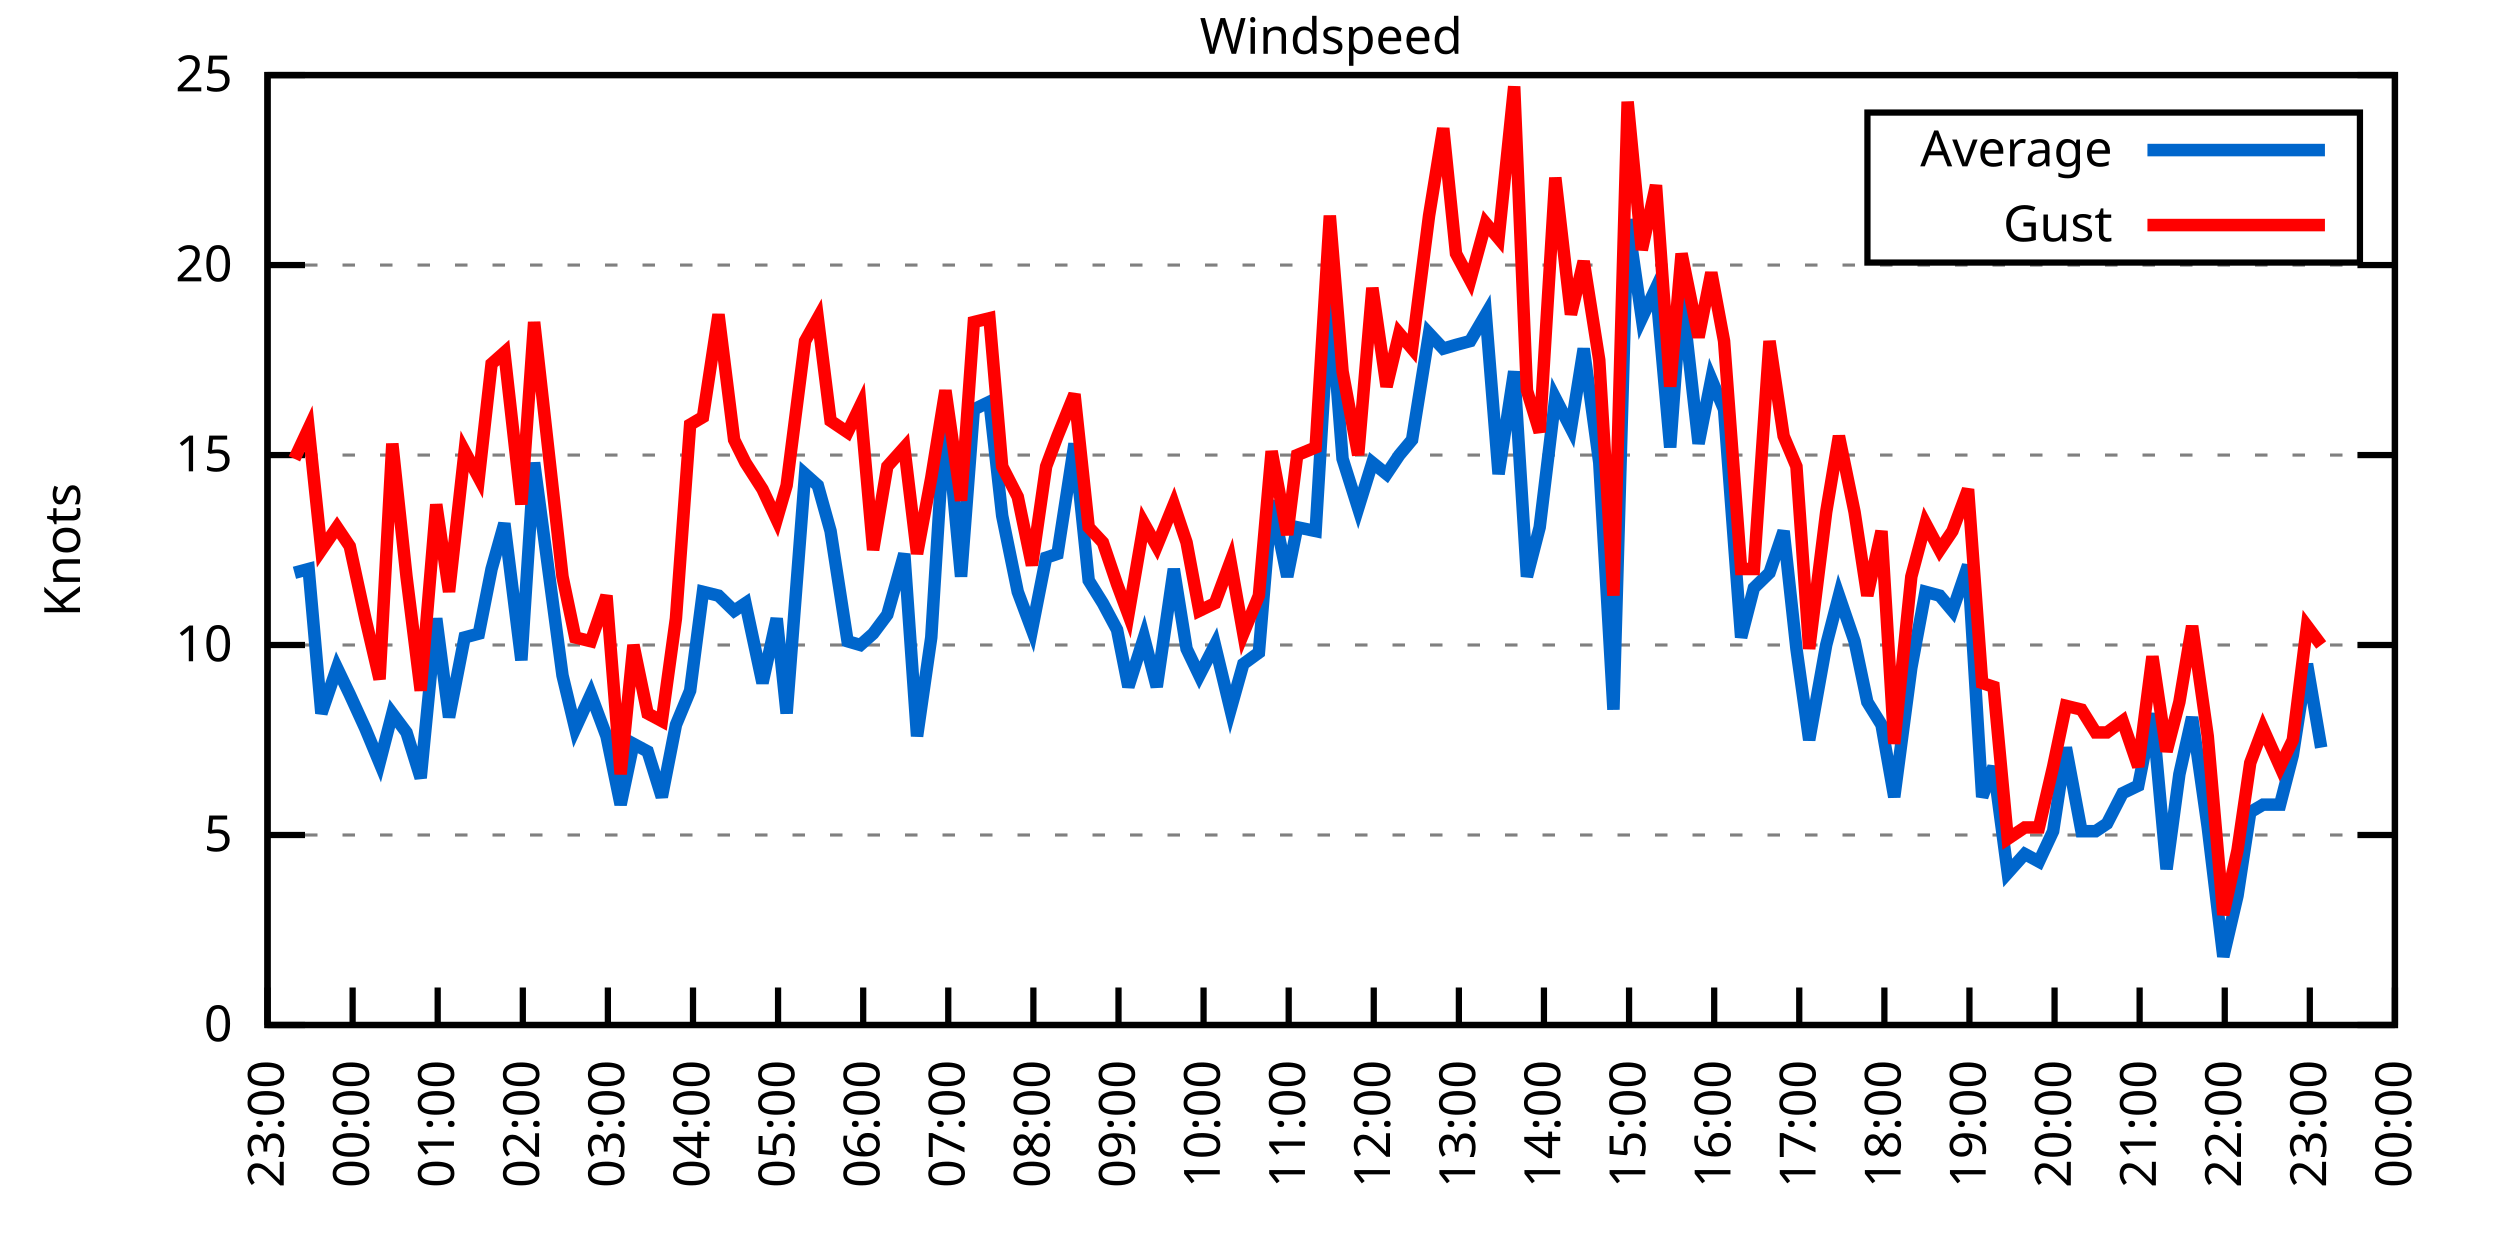
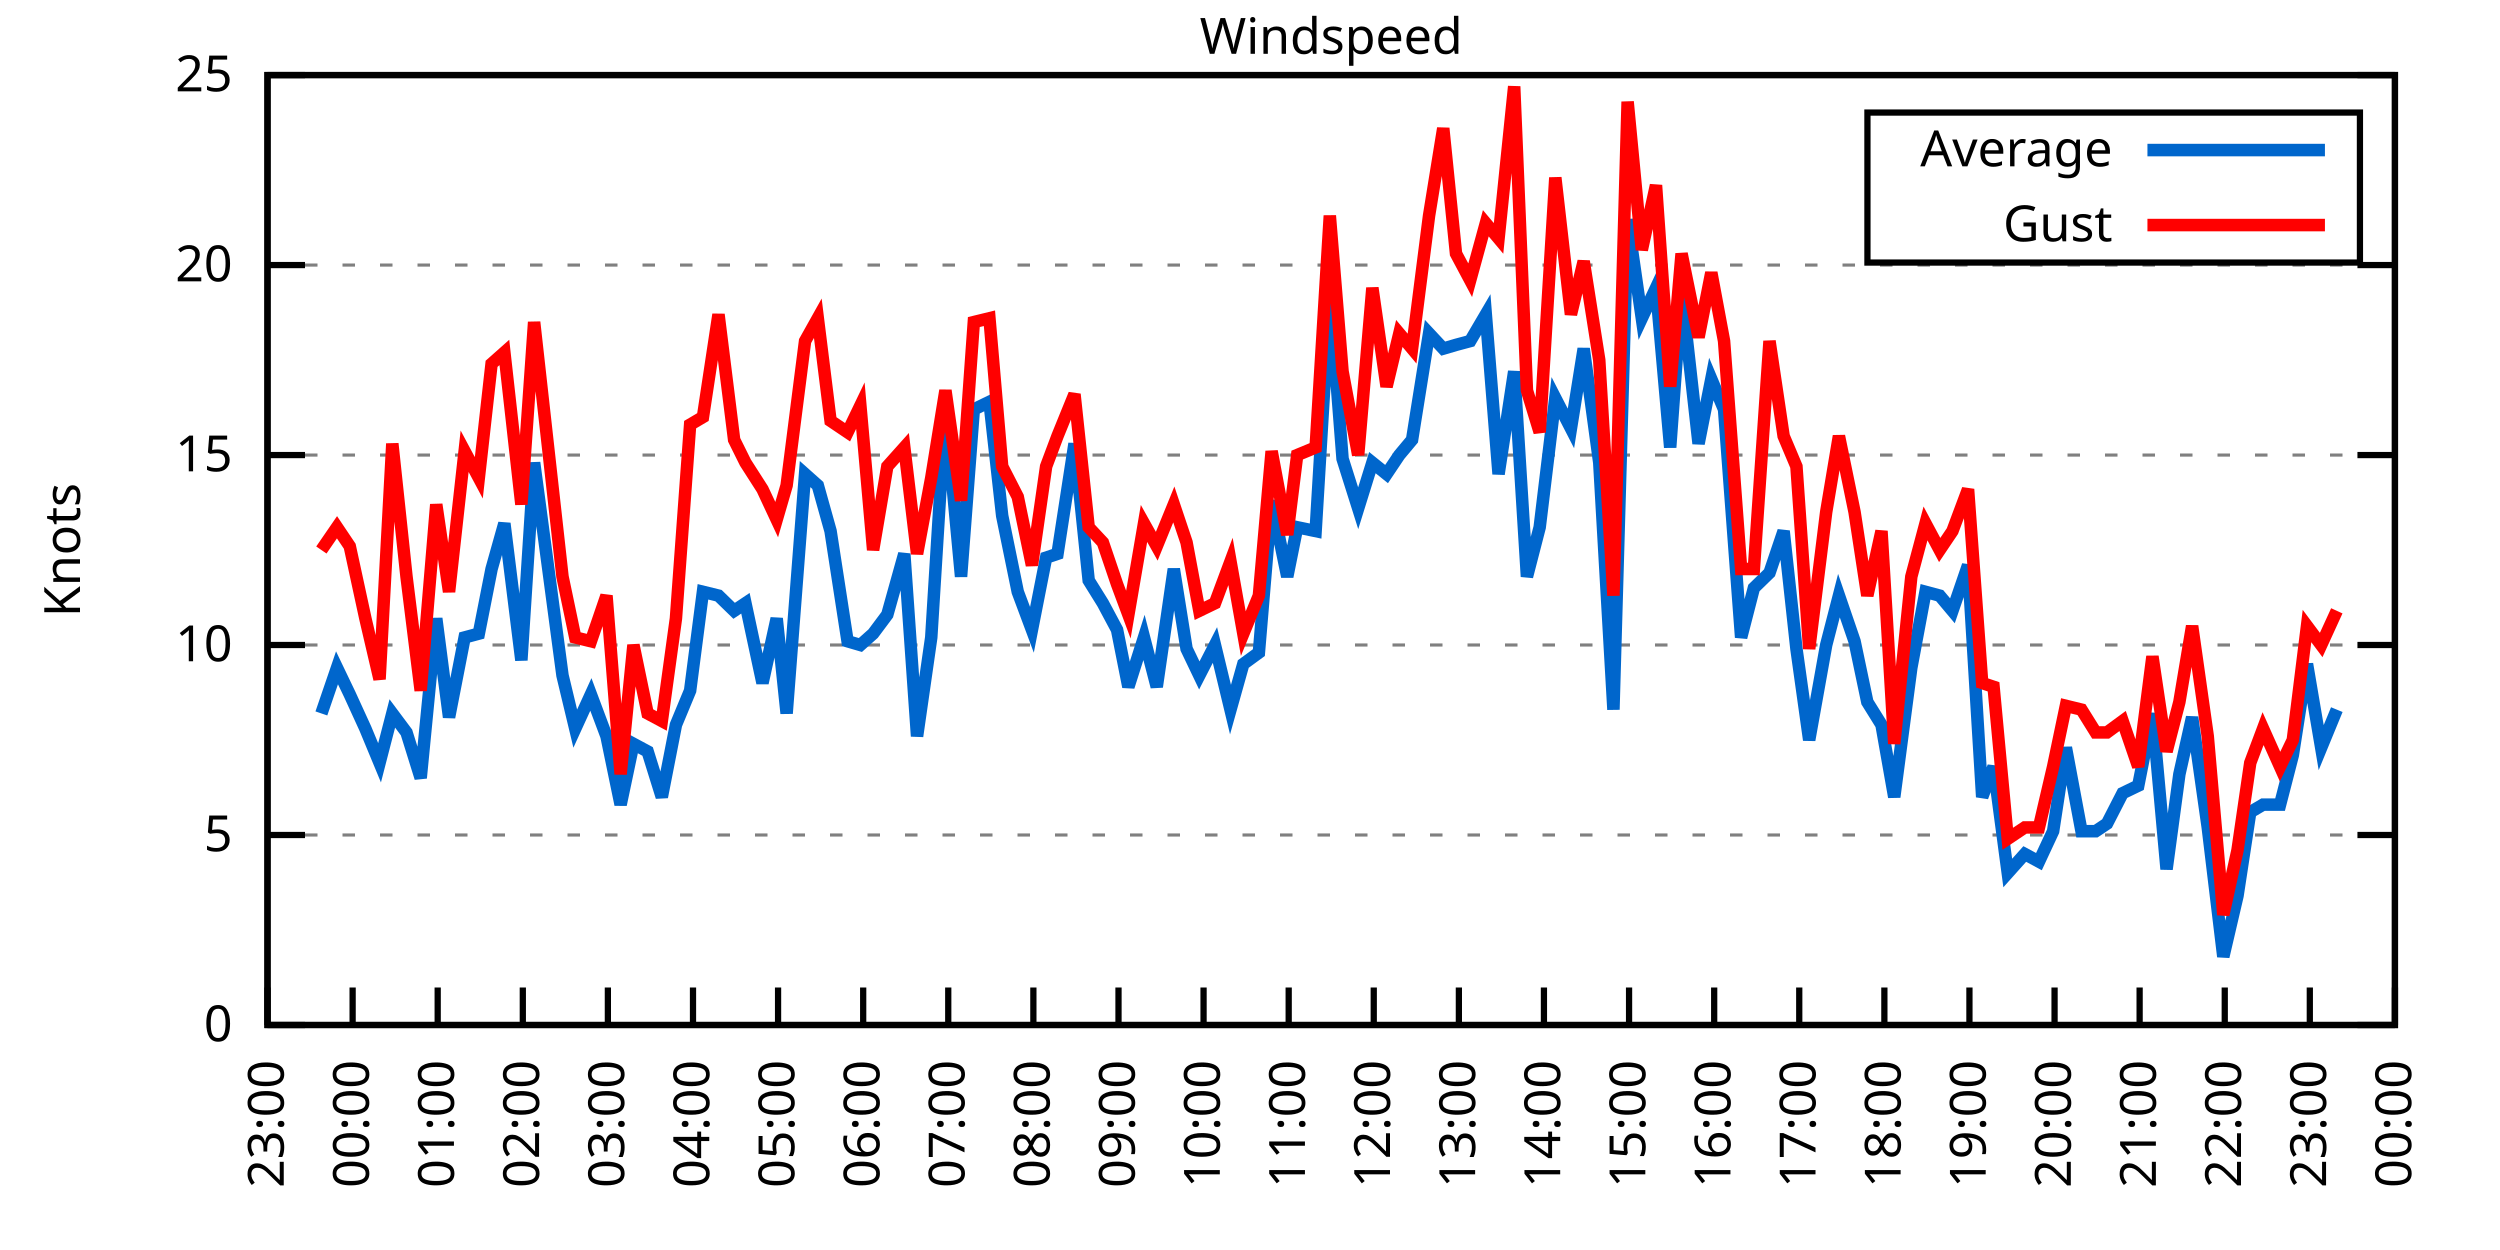
<svg xmlns="http://www.w3.org/2000/svg" xmlns:xlink="http://www.w3.org/1999/xlink" width="400" height="200" viewBox="0 0 400 200">
  <g id="gnuplot_canvas">
    <rect x="0" y="0" width="400" height="200" fill="none" />
    <defs>
      <circle id="gpDot" r="0.5" stroke-width="0.5" stroke="currentColor" />
      <path id="gpPt0" stroke-width="0.333" stroke="currentColor" d="M-1,0 h2 M0,-1 v2" />
      <path id="gpPt1" stroke-width="0.333" stroke="currentColor" d="M-1,-1 L1,1 M1,-1 L-1,1" />
      <path id="gpPt2" stroke-width="0.333" stroke="currentColor" d="M-1,0 L1,0 M0,-1 L0,1 M-1,-1 L1,1 M-1,1 L1,-1" />
      <rect id="gpPt3" stroke-width="0.333" stroke="currentColor" x="-1" y="-1" width="2" height="2" />
      <rect id="gpPt4" stroke-width="0.333" stroke="currentColor" fill="currentColor" x="-1" y="-1" width="2" height="2" />
      <circle id="gpPt5" stroke-width="0.333" stroke="currentColor" cx="0" cy="0" r="1" />
      <use xlink:href="#gpPt5" id="gpPt6" fill="currentColor" stroke="none" />
      <path id="gpPt7" stroke-width="0.333" stroke="currentColor" d="M0,-1.33 L-1.33,0.67 L1.33,0.67 z" />
      <use xlink:href="#gpPt7" id="gpPt8" fill="currentColor" stroke="none" />
      <use xlink:href="#gpPt7" id="gpPt9" stroke="currentColor" transform="rotate(180)" />
      <use xlink:href="#gpPt9" id="gpPt10" fill="currentColor" stroke="none" />
      <use xlink:href="#gpPt3" id="gpPt11" stroke="currentColor" transform="rotate(45)" />
      <use xlink:href="#gpPt11" id="gpPt12" fill="currentColor" stroke="none" />
      <path id="gpPt13" stroke-width="0.333" stroke="currentColor" d="M0,1.330 L1.265,0.411 L0.782,-1.067 L-0.782,-1.076 L-1.265,0.411 z" />
      <use xlink:href="#gpPt13" id="gpPt14" fill="currentColor" stroke="none" />
      <filter id="textbox" filterUnits="objectBoundingBox" x="0" y="0" height="1" width="1">
        <feFlood flood-color="white" flood-opacity="1" result="bgnd" />
        <feComposite in="SourceGraphic" in2="bgnd" operator="atop" />
      </filter>
      <filter id="greybox" filterUnits="objectBoundingBox" x="0" y="0" height="1" width="1">
        <feFlood flood-color="lightgrey" flood-opacity="1" result="grey" />
        <feComposite in="SourceGraphic" in2="grey" operator="atop" />
      </filter>
    </defs>
    <g fill="none" color="white" stroke="currentColor" stroke-width="1.00" stroke-linecap="butt" stroke-linejoin="miter">
</g>
    <g fill="none" color="black" stroke="currentColor" stroke-width="1.00" stroke-linecap="butt" stroke-linejoin="miter">
      <g stroke="none" shape-rendering="crispEdges">
        <polygon fill="rgb(255, 255, 255)" points="42.80,164.00 383.18,164.00 383.18,12.02 42.80,12.02 " />
      </g>
    </g>
    <g fill="none" color="black" stroke="currentColor" stroke-width="1.00" stroke-linecap="butt" stroke-linejoin="miter">
</g>
    <g fill="none" color="black" stroke="black" stroke-width="0.50" stroke-linecap="butt" stroke-linejoin="miter">
</g>
    <g fill="none" color="gray" stroke="currentColor" stroke-width="0.50" stroke-linecap="butt" stroke-linejoin="miter">
      <path stroke="gray" stroke-dasharray="2,4" class="gridline" d="M42.80,164.00 L383.19,164.00  " />
    </g>
    <g fill="none" color="gray" stroke="gray" stroke-width="1.00" stroke-linecap="butt" stroke-linejoin="miter">
</g>
    <g fill="none" color="black" stroke="currentColor" stroke-width="1.00" stroke-linecap="butt" stroke-linejoin="miter">
      <path stroke="black" d="M42.80,164.00 L48.80,164.00 M383.19,164.00 L377.19,164.00  " />
      <g transform="translate(37.20,166.60)" stroke="none" fill="black" font-family="Sans" font-size="8.00" text-anchor="end">
        <text>
          <tspan font-family="Sans"> 0</tspan>
        </text>
      </g>
    </g>
    <g fill="none" color="black" stroke="currentColor" stroke-width="1.00" stroke-linecap="butt" stroke-linejoin="miter">
</g>
    <g fill="none" color="black" stroke="black" stroke-width="0.50" stroke-linecap="butt" stroke-linejoin="miter">
</g>
    <g fill="none" color="gray" stroke="currentColor" stroke-width="0.50" stroke-linecap="butt" stroke-linejoin="miter">
      <path stroke="gray" stroke-dasharray="2,4" class="gridline" d="M42.80,133.60 L383.19,133.60  " />
    </g>
    <g fill="none" color="gray" stroke="gray" stroke-width="1.00" stroke-linecap="butt" stroke-linejoin="miter">
</g>
    <g fill="none" color="black" stroke="currentColor" stroke-width="1.00" stroke-linecap="butt" stroke-linejoin="miter">
      <path stroke="black" d="M42.80,133.60 L48.80,133.60 M383.19,133.60 L377.19,133.60  " />
      <g transform="translate(37.20,136.20)" stroke="none" fill="black" font-family="Sans" font-size="8.00" text-anchor="end">
        <text>
          <tspan font-family="Sans"> 5</tspan>
        </text>
      </g>
    </g>
    <g fill="none" color="black" stroke="currentColor" stroke-width="1.00" stroke-linecap="butt" stroke-linejoin="miter">
</g>
    <g fill="none" color="black" stroke="black" stroke-width="0.50" stroke-linecap="butt" stroke-linejoin="miter">
</g>
    <g fill="none" color="gray" stroke="currentColor" stroke-width="0.50" stroke-linecap="butt" stroke-linejoin="miter">
      <path stroke="gray" stroke-dasharray="2,4" class="gridline" d="M42.80,103.20 L383.19,103.20  " />
    </g>
    <g fill="none" color="gray" stroke="gray" stroke-width="1.00" stroke-linecap="butt" stroke-linejoin="miter">
</g>
    <g fill="none" color="black" stroke="currentColor" stroke-width="1.00" stroke-linecap="butt" stroke-linejoin="miter">
      <path stroke="black" d="M42.80,103.20 L48.80,103.20 M383.19,103.20 L377.19,103.20  " />
      <g transform="translate(37.20,105.80)" stroke="none" fill="black" font-family="Sans" font-size="8.00" text-anchor="end">
        <text>
          <tspan font-family="Sans"> 10</tspan>
        </text>
      </g>
    </g>
    <g fill="none" color="black" stroke="currentColor" stroke-width="1.00" stroke-linecap="butt" stroke-linejoin="miter">
</g>
    <g fill="none" color="black" stroke="black" stroke-width="0.50" stroke-linecap="butt" stroke-linejoin="miter">
</g>
    <g fill="none" color="gray" stroke="currentColor" stroke-width="0.50" stroke-linecap="butt" stroke-linejoin="miter">
      <path stroke="gray" stroke-dasharray="2,4" class="gridline" d="M42.80,72.81 L383.19,72.81  " />
    </g>
    <g fill="none" color="gray" stroke="gray" stroke-width="1.00" stroke-linecap="butt" stroke-linejoin="miter">
</g>
    <g fill="none" color="black" stroke="currentColor" stroke-width="1.00" stroke-linecap="butt" stroke-linejoin="miter">
      <path stroke="black" d="M42.80,72.81 L48.80,72.81 M383.19,72.81 L377.19,72.81  " />
      <g transform="translate(37.20,75.41)" stroke="none" fill="black" font-family="Sans" font-size="8.00" text-anchor="end">
        <text>
          <tspan font-family="Sans"> 15</tspan>
        </text>
      </g>
    </g>
    <g fill="none" color="black" stroke="currentColor" stroke-width="1.00" stroke-linecap="butt" stroke-linejoin="miter">
</g>
    <g fill="none" color="black" stroke="black" stroke-width="0.50" stroke-linecap="butt" stroke-linejoin="miter">
</g>
    <g fill="none" color="gray" stroke="currentColor" stroke-width="0.50" stroke-linecap="butt" stroke-linejoin="miter">
      <path stroke="gray" stroke-dasharray="2,4" class="gridline" d="M42.80,42.41 L383.19,42.41  " />
    </g>
    <g fill="none" color="gray" stroke="gray" stroke-width="1.00" stroke-linecap="butt" stroke-linejoin="miter">
</g>
    <g fill="none" color="black" stroke="currentColor" stroke-width="1.00" stroke-linecap="butt" stroke-linejoin="miter">
      <path stroke="black" d="M42.80,42.41 L48.80,42.41 M383.19,42.41 L377.19,42.41  " />
      <g transform="translate(37.20,45.01)" stroke="none" fill="black" font-family="Sans" font-size="8.00" text-anchor="end">
        <text>
          <tspan font-family="Sans"> 20</tspan>
        </text>
      </g>
    </g>
    <g fill="none" color="black" stroke="currentColor" stroke-width="1.00" stroke-linecap="butt" stroke-linejoin="miter">
</g>
    <g fill="none" color="black" stroke="black" stroke-width="0.50" stroke-linecap="butt" stroke-linejoin="miter">
</g>
    <g fill="none" color="gray" stroke="currentColor" stroke-width="0.50" stroke-linecap="butt" stroke-linejoin="miter">
      <path stroke="gray" stroke-dasharray="2,4" class="gridline" d="M42.80,12.01 L383.19,12.01  " />
    </g>
    <g fill="none" color="gray" stroke="gray" stroke-width="1.00" stroke-linecap="butt" stroke-linejoin="miter">
</g>
    <g fill="none" color="black" stroke="currentColor" stroke-width="1.00" stroke-linecap="butt" stroke-linejoin="miter">
      <path stroke="black" d="M42.80,12.01 L48.80,12.01 M383.19,12.01 L377.19,12.01  " />
      <g transform="translate(37.20,14.61)" stroke="none" fill="black" font-family="Sans" font-size="8.00" text-anchor="end">
        <text>
          <tspan font-family="Sans"> 25</tspan>
        </text>
      </g>
    </g>
    <g fill="none" color="black" stroke="currentColor" stroke-width="1.00" stroke-linecap="butt" stroke-linejoin="miter">
      <path stroke="black" d="M42.80,164.00 L42.80,158.00  " />
      <g transform="translate(45.40,169.60) rotate(270.00)" stroke="none" fill="black" font-family="Sans" font-size="8.00" text-anchor="end">
        <text>
          <tspan font-family="Sans">23:00</tspan>
        </text>
      </g>
    </g>
    <g fill="none" color="black" stroke="currentColor" stroke-width="1.00" stroke-linecap="butt" stroke-linejoin="miter">
      <path stroke="black" d="M56.42,164.00 L56.42,158.00  " />
      <g transform="translate(59.02,169.60) rotate(270.00)" stroke="none" fill="black" font-family="Sans" font-size="8.00" text-anchor="end">
        <text>
          <tspan font-family="Sans">00:00</tspan>
        </text>
      </g>
    </g>
    <g fill="none" color="black" stroke="currentColor" stroke-width="1.00" stroke-linecap="butt" stroke-linejoin="miter">
      <path stroke="black" d="M70.03,164.00 L70.03,158.00  " />
      <g transform="translate(72.63,169.60) rotate(270.00)" stroke="none" fill="black" font-family="Sans" font-size="8.00" text-anchor="end">
        <text>
          <tspan font-family="Sans">01:00</tspan>
        </text>
      </g>
    </g>
    <g fill="none" color="black" stroke="currentColor" stroke-width="1.00" stroke-linecap="butt" stroke-linejoin="miter">
      <path stroke="black" d="M83.65,164.00 L83.65,158.00  " />
      <g transform="translate(86.25,169.60) rotate(270.00)" stroke="none" fill="black" font-family="Sans" font-size="8.00" text-anchor="end">
        <text>
          <tspan font-family="Sans">02:00</tspan>
        </text>
      </g>
    </g>
    <g fill="none" color="black" stroke="currentColor" stroke-width="1.00" stroke-linecap="butt" stroke-linejoin="miter">
      <path stroke="black" d="M97.26,164.00 L97.26,158.00  " />
      <g transform="translate(99.86,169.60) rotate(270.00)" stroke="none" fill="black" font-family="Sans" font-size="8.00" text-anchor="end">
        <text>
          <tspan font-family="Sans">03:00</tspan>
        </text>
      </g>
    </g>
    <g fill="none" color="black" stroke="currentColor" stroke-width="1.00" stroke-linecap="butt" stroke-linejoin="miter">
      <path stroke="black" d="M110.88,164.00 L110.88,158.00  " />
      <g transform="translate(113.48,169.60) rotate(270.00)" stroke="none" fill="black" font-family="Sans" font-size="8.00" text-anchor="end">
        <text>
          <tspan font-family="Sans">04:00</tspan>
        </text>
      </g>
    </g>
    <g fill="none" color="black" stroke="currentColor" stroke-width="1.00" stroke-linecap="butt" stroke-linejoin="miter">
      <path stroke="black" d="M124.49,164.00 L124.49,158.00  " />
      <g transform="translate(127.09,169.60) rotate(270.00)" stroke="none" fill="black" font-family="Sans" font-size="8.00" text-anchor="end">
        <text>
          <tspan font-family="Sans">05:00</tspan>
        </text>
      </g>
    </g>
    <g fill="none" color="black" stroke="currentColor" stroke-width="1.00" stroke-linecap="butt" stroke-linejoin="miter">
      <path stroke="black" d="M138.11,164.00 L138.11,158.00  " />
      <g transform="translate(140.71,169.60) rotate(270.00)" stroke="none" fill="black" font-family="Sans" font-size="8.00" text-anchor="end">
        <text>
          <tspan font-family="Sans">06:00</tspan>
        </text>
      </g>
    </g>
    <g fill="none" color="black" stroke="currentColor" stroke-width="1.00" stroke-linecap="butt" stroke-linejoin="miter">
      <path stroke="black" d="M151.72,164.00 L151.72,158.00  " />
      <g transform="translate(154.32,169.60) rotate(270.00)" stroke="none" fill="black" font-family="Sans" font-size="8.00" text-anchor="end">
        <text>
          <tspan font-family="Sans">07:00</tspan>
        </text>
      </g>
    </g>
    <g fill="none" color="black" stroke="currentColor" stroke-width="1.00" stroke-linecap="butt" stroke-linejoin="miter">
      <path stroke="black" d="M165.34,164.00 L165.34,158.00  " />
      <g transform="translate(167.94,169.60) rotate(270.00)" stroke="none" fill="black" font-family="Sans" font-size="8.00" text-anchor="end">
        <text>
          <tspan font-family="Sans">08:00</tspan>
        </text>
      </g>
    </g>
    <g fill="none" color="black" stroke="currentColor" stroke-width="1.00" stroke-linecap="butt" stroke-linejoin="miter">
      <path stroke="black" d="M178.96,164.00 L178.96,158.00  " />
      <g transform="translate(181.56,169.60) rotate(270.00)" stroke="none" fill="black" font-family="Sans" font-size="8.00" text-anchor="end">
        <text>
          <tspan font-family="Sans">09:00</tspan>
        </text>
      </g>
    </g>
    <g fill="none" color="black" stroke="currentColor" stroke-width="1.00" stroke-linecap="butt" stroke-linejoin="miter">
      <path stroke="black" d="M192.57,164.00 L192.57,158.00  " />
      <g transform="translate(195.17,169.60) rotate(270.00)" stroke="none" fill="black" font-family="Sans" font-size="8.00" text-anchor="end">
        <text>
          <tspan font-family="Sans">10:00</tspan>
        </text>
      </g>
    </g>
    <g fill="none" color="black" stroke="currentColor" stroke-width="1.00" stroke-linecap="butt" stroke-linejoin="miter">
      <path stroke="black" d="M206.19,164.00 L206.19,158.00  " />
      <g transform="translate(208.79,169.60) rotate(270.00)" stroke="none" fill="black" font-family="Sans" font-size="8.00" text-anchor="end">
        <text>
          <tspan font-family="Sans">11:00</tspan>
        </text>
      </g>
    </g>
    <g fill="none" color="black" stroke="currentColor" stroke-width="1.00" stroke-linecap="butt" stroke-linejoin="miter">
      <path stroke="black" d="M219.80,164.00 L219.80,158.00  " />
      <g transform="translate(222.40,169.60) rotate(270.00)" stroke="none" fill="black" font-family="Sans" font-size="8.00" text-anchor="end">
        <text>
          <tspan font-family="Sans">12:00</tspan>
        </text>
      </g>
    </g>
    <g fill="none" color="black" stroke="currentColor" stroke-width="1.00" stroke-linecap="butt" stroke-linejoin="miter">
      <path stroke="black" d="M233.42,164.00 L233.42,158.00  " />
      <g transform="translate(236.02,169.60) rotate(270.00)" stroke="none" fill="black" font-family="Sans" font-size="8.00" text-anchor="end">
        <text>
          <tspan font-family="Sans">13:00</tspan>
        </text>
      </g>
    </g>
    <g fill="none" color="black" stroke="currentColor" stroke-width="1.00" stroke-linecap="butt" stroke-linejoin="miter">
      <path stroke="black" d="M247.03,164.00 L247.03,158.00  " />
      <g transform="translate(249.63,169.60) rotate(270.00)" stroke="none" fill="black" font-family="Sans" font-size="8.00" text-anchor="end">
        <text>
          <tspan font-family="Sans">14:00</tspan>
        </text>
      </g>
    </g>
    <g fill="none" color="black" stroke="currentColor" stroke-width="1.00" stroke-linecap="butt" stroke-linejoin="miter">
      <path stroke="black" d="M260.65,164.00 L260.65,158.00  " />
      <g transform="translate(263.25,169.60) rotate(270.00)" stroke="none" fill="black" font-family="Sans" font-size="8.00" text-anchor="end">
        <text>
          <tspan font-family="Sans">15:00</tspan>
        </text>
      </g>
    </g>
    <g fill="none" color="black" stroke="currentColor" stroke-width="1.00" stroke-linecap="butt" stroke-linejoin="miter">
      <path stroke="black" d="M274.27,164.00 L274.27,158.00  " />
      <g transform="translate(276.87,169.60) rotate(270.00)" stroke="none" fill="black" font-family="Sans" font-size="8.00" text-anchor="end">
        <text>
          <tspan font-family="Sans">16:00</tspan>
        </text>
      </g>
    </g>
    <g fill="none" color="black" stroke="currentColor" stroke-width="1.00" stroke-linecap="butt" stroke-linejoin="miter">
      <path stroke="black" d="M287.88,164.00 L287.88,158.00  " />
      <g transform="translate(290.48,169.60) rotate(270.00)" stroke="none" fill="black" font-family="Sans" font-size="8.00" text-anchor="end">
        <text>
          <tspan font-family="Sans">17:00</tspan>
        </text>
      </g>
    </g>
    <g fill="none" color="black" stroke="currentColor" stroke-width="1.00" stroke-linecap="butt" stroke-linejoin="miter">
      <path stroke="black" d="M301.50,164.00 L301.50,158.00  " />
      <g transform="translate(304.10,169.60) rotate(270.00)" stroke="none" fill="black" font-family="Sans" font-size="8.00" text-anchor="end">
        <text>
          <tspan font-family="Sans">18:00</tspan>
        </text>
      </g>
    </g>
    <g fill="none" color="black" stroke="currentColor" stroke-width="1.00" stroke-linecap="butt" stroke-linejoin="miter">
      <path stroke="black" d="M315.11,164.00 L315.11,158.00  " />
      <g transform="translate(317.71,169.60) rotate(270.00)" stroke="none" fill="black" font-family="Sans" font-size="8.00" text-anchor="end">
        <text>
          <tspan font-family="Sans">19:00</tspan>
        </text>
      </g>
    </g>
    <g fill="none" color="black" stroke="currentColor" stroke-width="1.00" stroke-linecap="butt" stroke-linejoin="miter">
      <path stroke="black" d="M328.73,164.00 L328.73,158.00  " />
      <g transform="translate(331.33,169.60) rotate(270.00)" stroke="none" fill="black" font-family="Sans" font-size="8.00" text-anchor="end">
        <text>
          <tspan font-family="Sans">20:00</tspan>
        </text>
      </g>
    </g>
    <g fill="none" color="black" stroke="currentColor" stroke-width="1.00" stroke-linecap="butt" stroke-linejoin="miter">
      <path stroke="black" d="M342.34,164.00 L342.34,158.00  " />
      <g transform="translate(344.94,169.60) rotate(270.00)" stroke="none" fill="black" font-family="Sans" font-size="8.00" text-anchor="end">
        <text>
          <tspan font-family="Sans">21:00</tspan>
        </text>
      </g>
    </g>
    <g fill="none" color="black" stroke="currentColor" stroke-width="1.00" stroke-linecap="butt" stroke-linejoin="miter">
      <path stroke="black" d="M355.96,164.00 L355.96,158.00  " />
      <g transform="translate(358.56,169.60) rotate(270.00)" stroke="none" fill="black" font-family="Sans" font-size="8.00" text-anchor="end">
        <text>
          <tspan font-family="Sans">22:00</tspan>
        </text>
      </g>
    </g>
    <g fill="none" color="black" stroke="currentColor" stroke-width="1.00" stroke-linecap="butt" stroke-linejoin="miter">
      <path stroke="black" d="M369.57,164.00 L369.57,158.00  " />
      <g transform="translate(372.17,169.60) rotate(270.00)" stroke="none" fill="black" font-family="Sans" font-size="8.00" text-anchor="end">
        <text>
          <tspan font-family="Sans">23:00</tspan>
        </text>
      </g>
    </g>
    <g fill="none" color="black" stroke="currentColor" stroke-width="1.00" stroke-linecap="butt" stroke-linejoin="miter">
      <path stroke="black" d="M383.19,164.00 L383.19,158.00  " />
      <g transform="translate(385.79,169.60) rotate(270.00)" stroke="none" fill="black" font-family="Sans" font-size="8.00" text-anchor="end">
        <text>
          <tspan font-family="Sans">00:00</tspan>
        </text>
      </g>
    </g>
    <g fill="none" color="black" stroke="currentColor" stroke-width="1.00" stroke-linecap="butt" stroke-linejoin="miter">
</g>
    <g fill="none" color="black" stroke="currentColor" stroke-width="1.00" stroke-linecap="butt" stroke-linejoin="miter">
      <path stroke="black" d="M42.80,12.01 L42.80,164.00 L383.19,164.00 L383.19,12.01 L42.80,12.01 Z  " />
    </g>
    <g fill="none" color="black" stroke="currentColor" stroke-width="1.00" stroke-linecap="butt" stroke-linejoin="miter">
</g>
    <g fill="none" color="black" stroke="currentColor" stroke-width="1.00" stroke-linecap="butt" stroke-linejoin="miter">
      <path stroke="black" d="M298.79,42.01 L298.79,18.01 L377.59,18.01 L377.59,42.01 L298.79,42.01 Z  " />
    </g>
    <g id="Windspeed_plot_1">
      <g fill="none" color="white" stroke="black" stroke-width="2.00" stroke-linecap="butt" stroke-linejoin="miter">
</g>
      <g fill="none" color="black" stroke="currentColor" stroke-width="2.00" stroke-linecap="butt" stroke-linejoin="miter">
        <g transform="translate(337.99,26.61)" stroke="none" fill="black" font-family="Sans" font-size="8.00" text-anchor="end">
          <text>
            <tspan font-family="Sans">Average</tspan>
          </text>
        </g>
      </g>
      <g fill="none" color="black" stroke="currentColor" stroke-width="2.00" stroke-linecap="butt" stroke-linejoin="miter">
-         <path stroke="rgb(  0, 102, 204)" d="M343.59,24.01 L371.99,24.01 M47.11,91.65 L49.38,91.04 L51.42,114.15 L53.92,106.85 L55.96,111.11 L58.46,116.58   L60.73,122.05 L62.77,114.15 L65.04,117.19 L67.31,124.48 L69.80,98.95 L71.85,114.76 L74.34,101.99 L76.61,101.38   L78.65,91.04 L80.70,83.75 L83.42,105.64 L85.46,74.02 L90.00,108.07 L92.04,116.58 L94.54,111.11 L97.04,117.80   L99.30,128.74 L101.35,119.01 L103.62,120.23 L105.89,127.52 L108.15,115.97 L110.42,110.50 L112.47,94.69 L114.96,95.30   L117.46,97.73 L119.27,96.52 L122.00,109.28 L124.27,98.95 L125.86,114.15 L128.81,75.85 L130.85,77.67 L132.89,84.97   L135.61,102.60 L137.66,103.20 L139.70,101.38 L141.97,98.34 L144.69,88.61 L146.73,117.80 L149.00,101.99 L151.27,65.51   L153.77,92.26 L155.81,65.51 L158.31,64.29 L160.35,82.53 L162.84,94.69 L165.11,100.77 L167.38,89.22 L169.20,88.61   L171.92,70.98 L174.19,92.87 L176.46,96.52 L178.73,100.77 L180.54,109.89 L183.04,101.99 L185.08,109.89 L187.81,91.04   L189.85,103.81 L191.89,108.07 L194.39,103.20 L196.88,113.54 L198.93,106.24 L201.42,104.42 L203.46,80.10 L205.96,92.26   L207.55,84.36 L210.50,84.97 L212.77,47.27 L214.81,73.41 L217.31,81.32 L219.58,74.02 L221.85,75.85 L223.89,72.81   L225.93,70.37 L228.65,53.35 L230.92,55.78 L232.96,55.18 L235.23,54.57 L237.73,50.31 L239.77,75.85 L242.27,59.43   L244.31,92.26 L246.35,84.36 L248.85,63.69 L251.35,68.55 L253.39,55.78 L255.88,74.02 L258.15,113.54 L260.42,35.11   L262.69,50.92 L264.96,46.06 L267.23,71.59 L269.05,46.66 L271.77,70.98 L273.81,60.65 L275.85,65.51 L278.58,101.99   L280.62,94.08 L283.12,91.65 L285.38,84.97 L287.43,103.81 L289.47,118.40 L292.19,103.20 L294.23,95.30 L296.73,102.60   L298.77,112.32 L301.04,115.97 L303.08,127.52 L305.81,106.85 L308.08,94.69 L310.35,95.30 L312.39,97.73 L314.89,90.44   L317.15,127.52 L318.97,122.66 L321.24,139.68 L323.96,136.64 L326.23,137.86 L328.50,132.99 L330.54,119.62 L333.04,132.99   L335.31,132.99 L337.12,131.78 L339.62,126.91 L342.12,125.70 L344.39,114.15 L346.65,139.07 L348.70,123.87 L350.74,114.76   L353.24,132.39 L355.73,153.06 L358.00,143.33 L360.04,129.95 L362.09,128.74 L364.81,128.74 L366.85,120.83 L369.12,106.24   L371.39,119.62  " />
+         <path stroke="rgb(  0, 102, 204)" d="M343.59,24.01 L371.99,24.01 M51.42,114.15 L53.92,106.85 L55.96,111.11 L58.46,116.58 L60.73,122.05 L62.77,114.15   L65.04,117.19 L67.31,124.48 L69.80,98.95 L71.85,114.76 L74.34,101.99 L76.61,101.38 L78.65,91.04 L80.70,83.75   L83.42,105.64 L85.46,74.02 L90.00,108.07 L92.04,116.58 L94.54,111.11 L97.04,117.80 L99.30,128.74 L101.35,119.01   L103.62,120.23 L105.89,127.52 L108.15,115.97 L110.42,110.50 L112.47,94.69 L114.96,95.30 L117.46,97.73 L119.27,96.52   L122.00,109.28 L124.27,98.95 L125.86,114.15 L128.81,75.85 L130.85,77.67 L132.89,84.97 L135.61,102.60 L137.66,103.20   L139.70,101.38 L141.97,98.34 L144.69,88.61 L146.73,117.80 L149.00,101.99 L151.27,65.51 L153.77,92.26 L155.81,65.51   L158.31,64.29 L160.35,82.53 L162.84,94.69 L165.11,100.77 L167.38,89.22 L169.20,88.61 L171.92,70.98 L174.19,92.87   L176.46,96.52 L178.73,100.77 L180.54,109.89 L183.04,101.99 L185.08,109.89 L187.81,91.04 L189.85,103.81 L191.89,108.07   L194.39,103.20 L196.88,113.54 L198.93,106.24 L201.42,104.42 L203.46,80.10 L205.96,92.26 L207.55,84.36 L210.50,84.97   L212.77,47.27 L214.81,73.41 L217.31,81.32 L219.58,74.02 L221.85,75.85 L223.89,72.81 L225.93,70.37 L228.65,53.35   L230.92,55.78 L232.96,55.18 L235.23,54.57 L237.73,50.31 L239.77,75.85 L242.27,59.43 L244.31,92.26 L246.35,84.36   L248.85,63.69 L251.35,68.55 L253.39,55.78 L255.88,74.02 L258.15,113.54 L260.42,35.11 L262.69,50.92 L264.96,46.06   L267.23,71.59 L269.05,46.66 L271.77,70.98 L273.81,60.65 L275.85,65.51 L278.58,101.99 L280.62,94.08 L283.12,91.65   L285.38,84.97 L287.43,103.81 L289.47,118.40 L292.19,103.20 L294.23,95.30 L296.73,102.60 L298.77,112.32 L301.04,115.97   L303.08,127.52 L305.81,106.85 L308.08,94.69 L310.35,95.30 L312.39,97.73 L314.89,90.44 L317.15,127.52 L318.97,122.66   L321.24,139.68 L323.96,136.64 L326.23,137.86 L328.50,132.99 L330.54,119.62 L333.04,132.99 L335.31,132.99 L337.12,131.78   L339.62,126.91 L342.12,125.70 L344.39,114.15 L346.65,139.07 L348.70,123.87 L350.74,114.76 L353.24,132.39 L355.73,153.06   L358.00,143.33 L360.04,129.95 L362.09,128.74 L364.81,128.74 L366.85,120.83 L369.12,106.24 L371.39,119.62 L373.89,113.54    " />
      </g>
    </g>
    <g id="Windspeed_plot_2">
      <g fill="none" color="black" stroke="currentColor" stroke-width="2.00" stroke-linecap="butt" stroke-linejoin="miter">
        <g transform="translate(337.99,38.61)" stroke="none" fill="black" font-family="Sans" font-size="8.00" text-anchor="end">
          <text>
            <tspan font-family="Sans">Gust</tspan>
          </text>
        </g>
      </g>
      <g fill="none" color="black" stroke="currentColor" stroke-width="2.00" stroke-linecap="butt" stroke-linejoin="miter">
-         <path stroke="rgb(255,   0,   0)" d="M343.59,36.01 L371.99,36.01 M47.11,73.41 L49.38,68.55 L51.42,88.00 L53.92,84.36 L55.96,87.40 L58.46,98.95   L60.73,108.68 L62.77,70.98 L65.04,92.26 L67.31,110.50 L69.80,80.71 L71.85,94.69 L74.34,72.20 L76.61,76.45   L78.65,58.21 L80.70,56.39 L83.42,80.71 L85.46,51.53 L90.00,92.26 L92.04,101.99 L94.54,102.60 L97.04,95.30   L99.30,123.87 L101.35,103.20 L103.62,114.15 L105.89,115.36 L108.15,98.95 L110.42,67.94 L112.47,66.73 L114.96,50.31   L117.46,70.37 L119.27,74.02 L122.00,78.28 L124.27,83.14 L125.86,77.67 L128.81,54.57 L130.85,50.92 L132.89,67.33   L135.61,69.16 L137.66,64.90 L139.70,88.00 L141.97,74.63 L144.69,71.59 L146.73,88.61 L149.00,76.45 L151.27,62.47   L153.77,80.10 L155.81,51.53 L158.31,50.92 L160.35,74.63 L162.84,79.49 L165.11,90.44 L167.38,74.63 L169.20,69.77   L171.92,63.08 L174.19,84.36 L176.46,86.79 L178.73,93.48 L180.54,98.34 L183.04,83.75 L185.08,87.40 L187.81,80.71   L189.85,86.79 L191.89,97.73 L194.39,96.52 L196.88,89.83 L198.93,101.38 L201.42,95.30 L203.46,72.20 L205.96,85.57   L207.55,72.81 L210.50,71.59 L212.77,34.50 L214.81,59.43 L217.31,72.81 L219.58,46.06 L221.85,61.86 L223.89,53.35   L225.93,55.78 L228.65,34.50 L230.92,20.52 L232.96,40.58 L235.23,44.84 L237.73,35.72 L239.77,38.15 L242.27,13.83   L244.31,62.47 L246.35,69.16 L248.85,28.42 L251.35,50.31 L253.39,41.80 L255.88,57.61 L258.15,95.30 L260.42,16.27   L262.69,39.98 L264.96,29.64 L267.23,61.86 L269.05,40.58 L271.77,53.96 L273.81,43.62 L275.85,54.57 L278.58,91.04   L280.62,91.04 L283.12,54.57 L285.38,69.77 L287.43,74.63 L289.47,103.81 L292.19,81.93 L294.23,69.77 L296.73,81.93   L298.77,95.30 L301.04,84.97 L303.08,119.01 L305.81,92.26 L308.08,83.75 L310.35,88.00 L312.39,84.97 L314.89,78.28   L317.15,109.28 L318.97,109.89 L321.24,134.21 L323.96,132.39 L326.23,132.39 L328.50,122.66 L330.54,112.93 L333.04,113.54   L335.31,117.19 L337.12,117.19 L339.62,115.36 L342.12,122.66 L344.39,105.03 L346.65,120.23 L348.70,112.32 L350.74,100.16   L353.24,117.80 L355.73,146.37 L358.00,136.03 L360.04,122.05 L362.09,116.58 L364.81,122.66 L366.85,118.40 L369.12,100.16   L371.39,103.20  " />
+         <path stroke="rgb(255,   0,   0)" d="M343.59,36.01 L371.99,36.01 M51.42,88.00 L53.92,84.36 L55.96,87.40 L58.46,98.95 L60.73,108.68 L62.77,70.98   L65.04,92.26 L67.31,110.50 L69.80,80.71 L71.85,94.69 L74.34,72.20 L76.61,76.45 L78.65,58.21 L80.70,56.39   L83.42,80.71 L85.46,51.53 L90.00,92.26 L92.04,101.99 L94.54,102.60 L97.04,95.30 L99.30,123.87 L101.35,103.20   L103.62,114.15 L105.89,115.36 L108.15,98.95 L110.42,67.94 L112.47,66.73 L114.96,50.31 L117.46,70.37 L119.27,74.02   L122.00,78.28 L124.27,83.14 L125.86,77.67 L128.81,54.57 L130.85,50.92 L132.89,67.33 L135.61,69.16 L137.66,64.90   L139.70,88.00 L141.97,74.63 L144.69,71.59 L146.73,88.61 L149.00,76.45 L151.27,62.47 L153.77,80.10 L155.81,51.53   L158.31,50.92 L160.35,74.63 L162.84,79.49 L165.11,90.44 L167.38,74.63 L169.20,69.77 L171.92,63.08 L174.19,84.36   L176.46,86.79 L178.73,93.48 L180.54,98.34 L183.04,83.75 L185.08,87.40 L187.81,80.71 L189.85,86.79 L191.89,97.73   L194.39,96.52 L196.88,89.83 L198.93,101.38 L201.42,95.30 L203.46,72.20 L205.96,85.57 L207.55,72.81 L210.50,71.59   L212.77,34.50 L214.81,59.43 L217.31,72.81 L219.58,46.06 L221.85,61.86 L223.89,53.35 L225.93,55.78 L228.65,34.50   L230.92,20.52 L232.96,40.58 L235.23,44.84 L237.73,35.72 L239.77,38.15 L242.27,13.83 L244.31,62.47 L246.35,69.16   L248.85,28.42 L251.35,50.31 L253.39,41.80 L255.88,57.61 L258.15,95.30 L260.42,16.27 L262.69,39.98 L264.96,29.64   L267.23,61.86 L269.05,40.58 L271.77,53.96 L273.81,43.62 L275.85,54.57 L278.58,91.04 L280.62,91.04 L283.12,54.57   L285.38,69.77 L287.43,74.63 L289.47,103.81 L292.19,81.93 L294.23,69.77 L296.73,81.93 L298.77,95.30 L301.04,84.97   L303.08,119.01 L305.81,92.26 L308.08,83.75 L310.35,88.00 L312.39,84.97 L314.89,78.28 L317.15,109.28 L318.97,109.89   L321.24,134.21 L323.96,132.39 L326.23,132.39 L328.50,122.66 L330.54,112.93 L333.04,113.54 L335.31,117.19 L337.12,117.19   L339.62,115.36 L342.12,122.66 L344.39,105.03 L346.65,120.23 L348.70,112.32 L350.74,100.16 L353.24,117.80 L355.73,146.37   L358.00,136.03 L360.04,122.05 L362.09,116.58 L364.81,122.66 L366.85,118.40 L369.12,100.16 L371.39,103.20 L373.89,97.73    " />
      </g>
    </g>
    <g fill="none" color="black" stroke="currentColor" stroke-width="2.00" stroke-linecap="butt" stroke-linejoin="miter">
</g>
    <g fill="none" color="black" stroke="black" stroke-width="1.00" stroke-linecap="butt" stroke-linejoin="miter">
</g>
    <g fill="none" color="black" stroke="currentColor" stroke-width="1.00" stroke-linecap="butt" stroke-linejoin="miter">
      <path stroke="black" d="M42.80,12.01 L42.80,164.00 L383.19,164.00 L383.19,12.01 L42.80,12.01 Z  " />
      <g transform="translate(12.80,88.01) rotate(270.00)" stroke="none" fill="black" font-family="Sans" font-size="8.00" text-anchor="middle">
        <text>
          <tspan font-family="Sans">Knots</tspan>
        </text>
      </g>
    </g>
    <g fill="none" color="black" stroke="currentColor" stroke-width="1.00" stroke-linecap="butt" stroke-linejoin="miter">
</g>
    <g fill="none" color="black" stroke="currentColor" stroke-width="1.00" stroke-linecap="butt" stroke-linejoin="miter">
      <g transform="translate(212.99,8.61)" stroke="none" fill="black" font-family="Sans" font-size="8.00" text-anchor="middle">
        <text>
          <tspan font-family="Sans">Windspeed</tspan>
        </text>
      </g>
    </g>
    <g fill="none" color="black" stroke="currentColor" stroke-width="1.00" stroke-linecap="butt" stroke-linejoin="miter">
</g>
  </g>
</svg>
